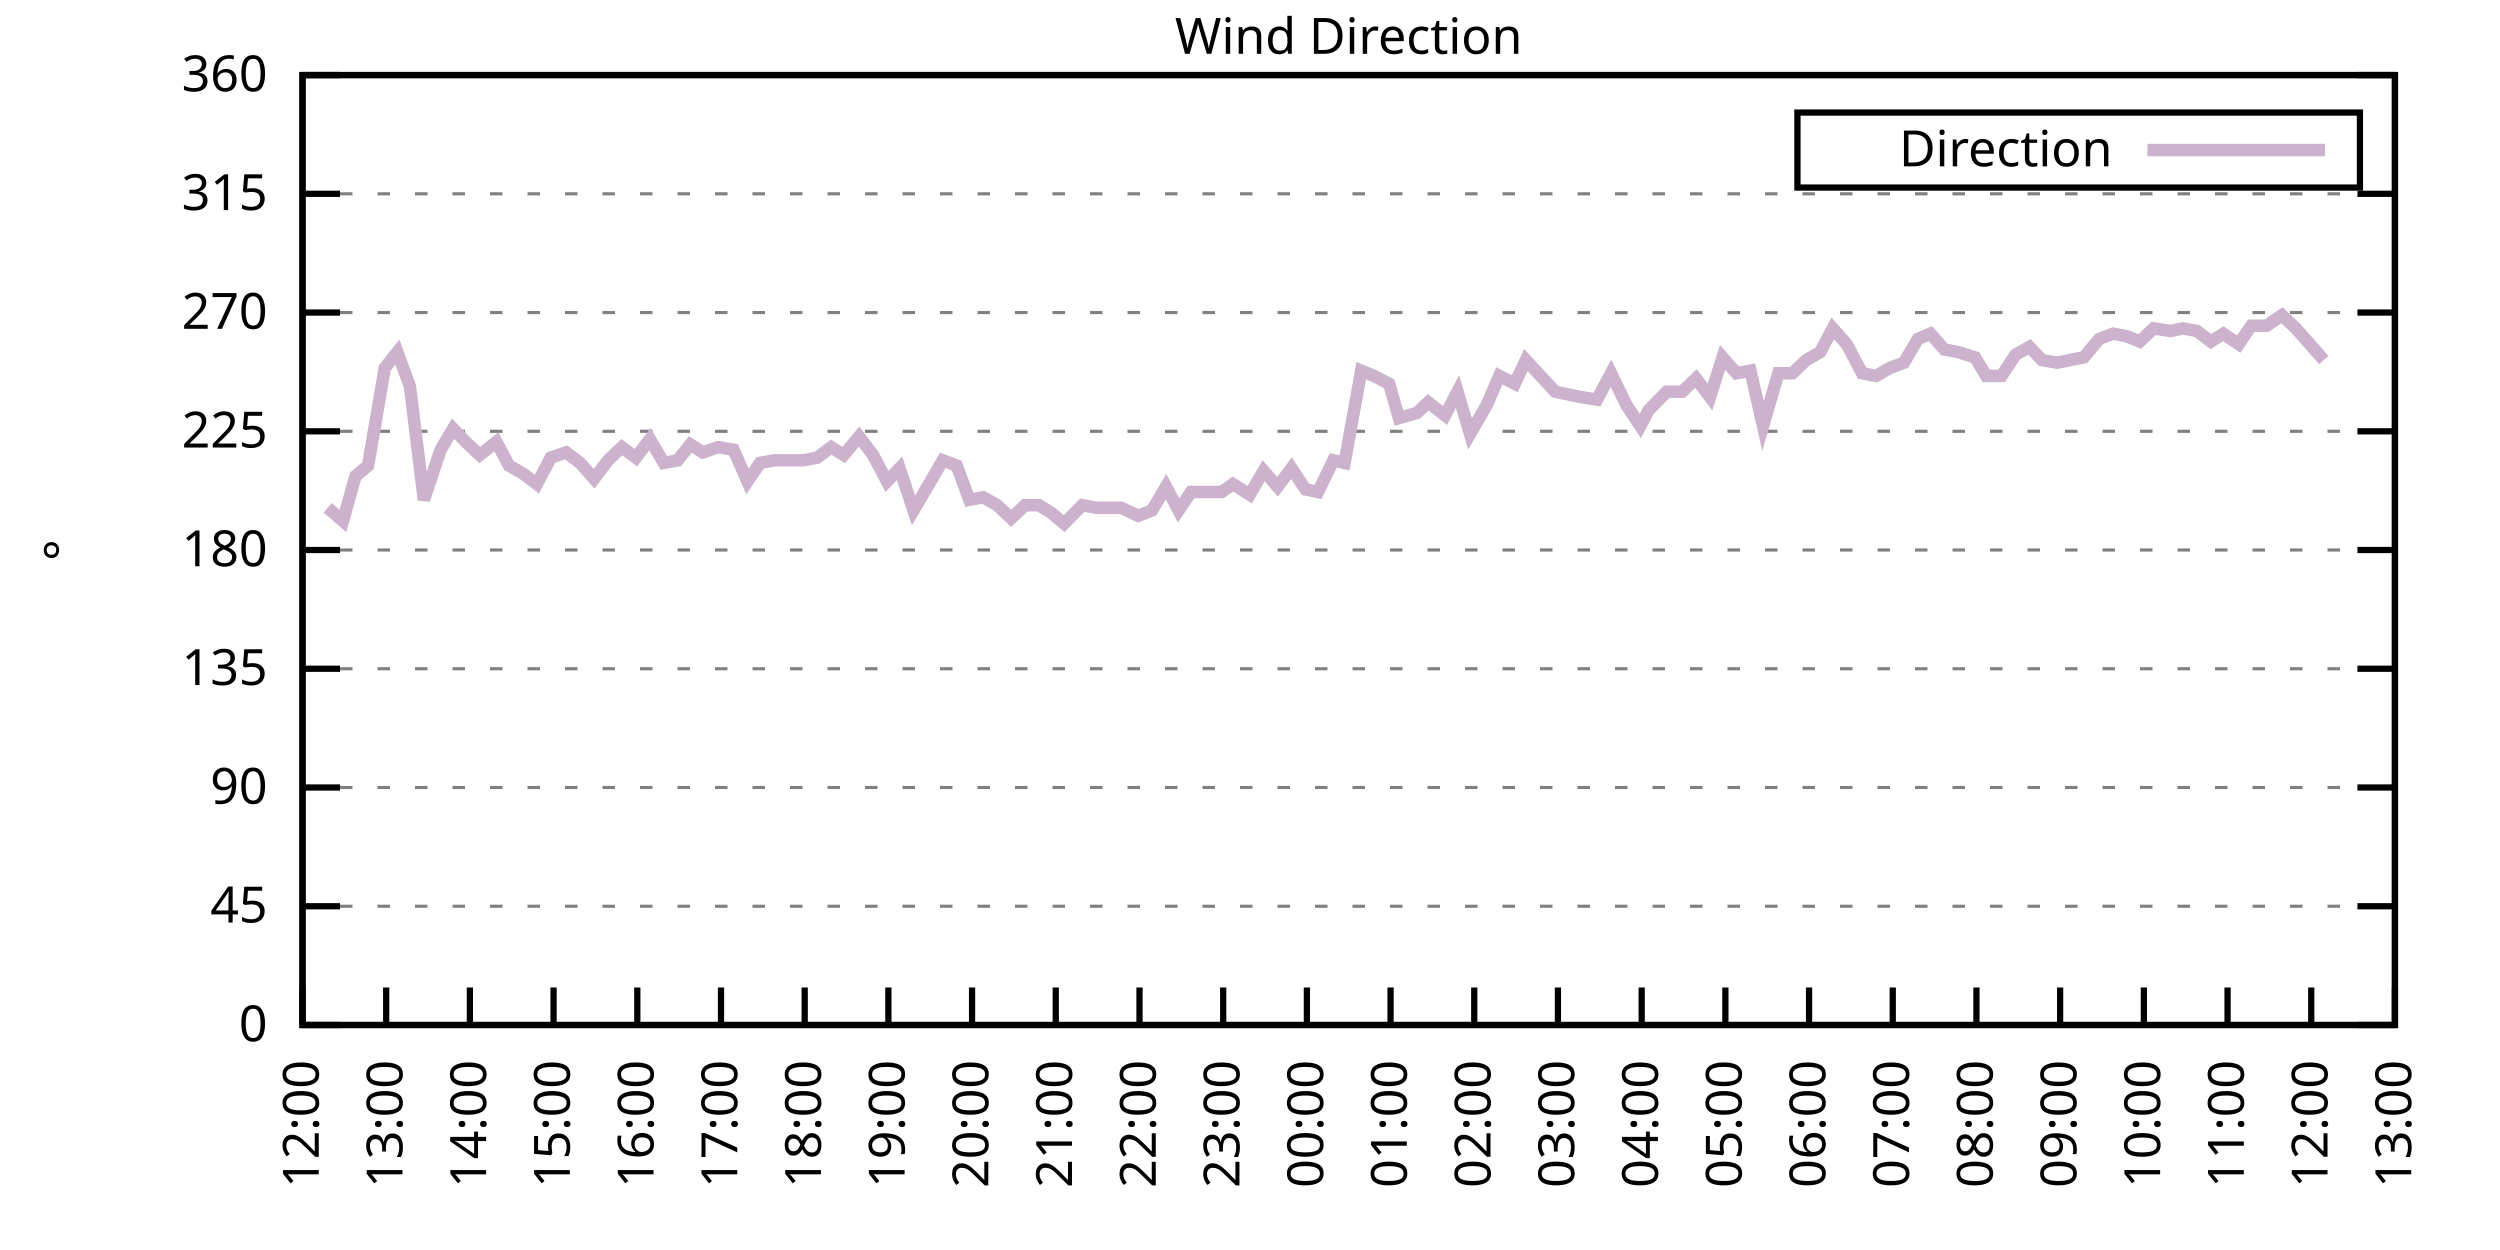
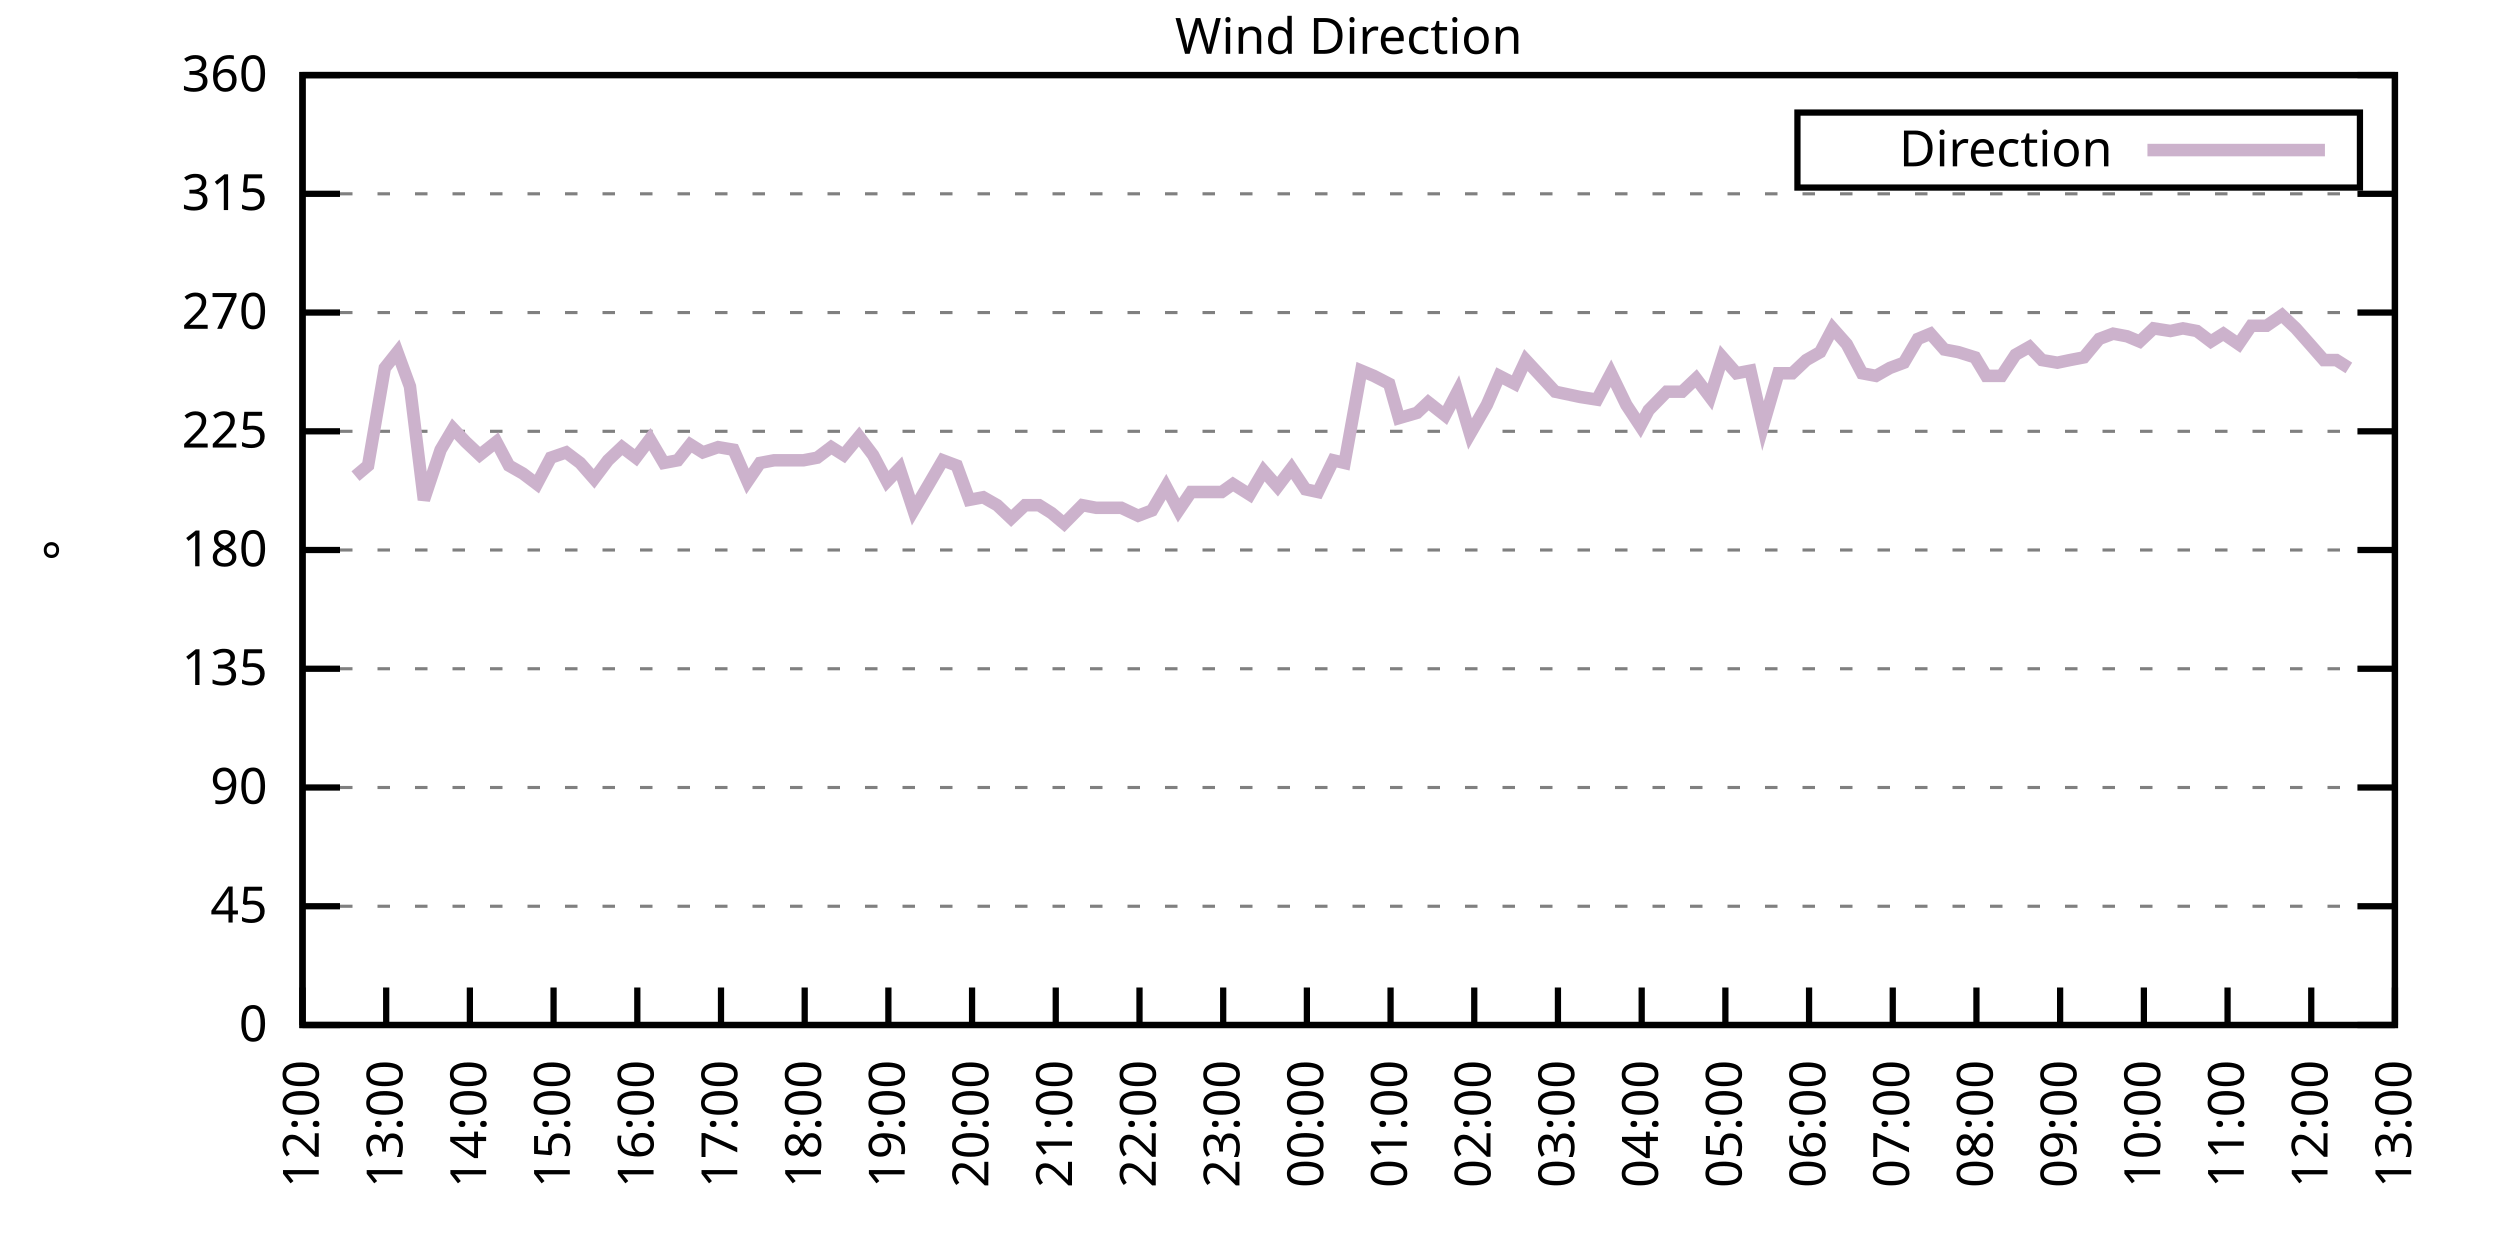
<svg xmlns="http://www.w3.org/2000/svg" xmlns:xlink="http://www.w3.org/1999/xlink" width="400" height="200" viewBox="0 0 400 200">
  <g id="gnuplot_canvas">
    <rect x="0" y="0" width="400" height="200" fill="none" />
    <defs>
      <circle id="gpDot" r="0.5" stroke-width="0.5" stroke="currentColor" />
      <path id="gpPt0" stroke-width="0.333" stroke="currentColor" d="M-1,0 h2 M0,-1 v2" />
      <path id="gpPt1" stroke-width="0.333" stroke="currentColor" d="M-1,-1 L1,1 M1,-1 L-1,1" />
      <path id="gpPt2" stroke-width="0.333" stroke="currentColor" d="M-1,0 L1,0 M0,-1 L0,1 M-1,-1 L1,1 M-1,1 L1,-1" />
      <rect id="gpPt3" stroke-width="0.333" stroke="currentColor" x="-1" y="-1" width="2" height="2" />
      <rect id="gpPt4" stroke-width="0.333" stroke="currentColor" fill="currentColor" x="-1" y="-1" width="2" height="2" />
      <circle id="gpPt5" stroke-width="0.333" stroke="currentColor" cx="0" cy="0" r="1" />
      <use xlink:href="#gpPt5" id="gpPt6" fill="currentColor" stroke="none" />
      <path id="gpPt7" stroke-width="0.333" stroke="currentColor" d="M0,-1.33 L-1.33,0.67 L1.33,0.67 z" />
      <use xlink:href="#gpPt7" id="gpPt8" fill="currentColor" stroke="none" />
      <use xlink:href="#gpPt7" id="gpPt9" stroke="currentColor" transform="rotate(180)" />
      <use xlink:href="#gpPt9" id="gpPt10" fill="currentColor" stroke="none" />
      <use xlink:href="#gpPt3" id="gpPt11" stroke="currentColor" transform="rotate(45)" />
      <use xlink:href="#gpPt11" id="gpPt12" fill="currentColor" stroke="none" />
      <path id="gpPt13" stroke-width="0.333" stroke="currentColor" d="M0,1.330 L1.265,0.411 L0.782,-1.067 L-0.782,-1.076 L-1.265,0.411 z" />
      <use xlink:href="#gpPt13" id="gpPt14" fill="currentColor" stroke="none" />
      <filter id="textbox" filterUnits="objectBoundingBox" x="0" y="0" height="1" width="1">
        <feFlood flood-color="white" flood-opacity="1" result="bgnd" />
        <feComposite in="SourceGraphic" in2="bgnd" operator="atop" />
      </filter>
      <filter id="greybox" filterUnits="objectBoundingBox" x="0" y="0" height="1" width="1">
        <feFlood flood-color="lightgrey" flood-opacity="1" result="grey" />
        <feComposite in="SourceGraphic" in2="grey" operator="atop" />
      </filter>
    </defs>
    <g fill="none" color="white" stroke="currentColor" stroke-width="1.00" stroke-linecap="butt" stroke-linejoin="miter">
</g>
    <g fill="none" color="black" stroke="currentColor" stroke-width="1.00" stroke-linecap="butt" stroke-linejoin="miter">
      <g stroke="none" shape-rendering="crispEdges">
        <polygon fill="rgb(255, 255, 255)" points="48.40,164.00 383.18,164.00 383.18,12.02 48.40,12.02 " />
      </g>
    </g>
    <g fill="none" color="black" stroke="currentColor" stroke-width="1.00" stroke-linecap="butt" stroke-linejoin="miter">
</g>
    <g fill="none" color="black" stroke="black" stroke-width="0.50" stroke-linecap="butt" stroke-linejoin="miter">
</g>
    <g fill="none" color="gray" stroke="currentColor" stroke-width="0.50" stroke-linecap="butt" stroke-linejoin="miter">
      <path stroke="gray" stroke-dasharray="2,4" class="gridline" d="M48.40,164.00 L383.19,164.00  " />
    </g>
    <g fill="none" color="gray" stroke="gray" stroke-width="1.00" stroke-linecap="butt" stroke-linejoin="miter">
</g>
    <g fill="none" color="black" stroke="currentColor" stroke-width="1.00" stroke-linecap="butt" stroke-linejoin="miter">
      <path stroke="black" d="M48.40,164.00 L54.40,164.00 M383.19,164.00 L377.19,164.00  " />
      <g transform="translate(42.80,166.60)" stroke="none" fill="black" font-family="Sans" font-size="8.00" text-anchor="end">
        <text>
          <tspan font-family="Sans"> 0</tspan>
        </text>
      </g>
    </g>
    <g fill="none" color="black" stroke="currentColor" stroke-width="1.00" stroke-linecap="butt" stroke-linejoin="miter">
</g>
    <g fill="none" color="black" stroke="black" stroke-width="0.50" stroke-linecap="butt" stroke-linejoin="miter">
</g>
    <g fill="none" color="gray" stroke="currentColor" stroke-width="0.50" stroke-linecap="butt" stroke-linejoin="miter">
      <path stroke="gray" stroke-dasharray="2,4" class="gridline" d="M48.40,145.00 L383.19,145.00  " />
    </g>
    <g fill="none" color="gray" stroke="gray" stroke-width="1.00" stroke-linecap="butt" stroke-linejoin="miter">
</g>
    <g fill="none" color="black" stroke="currentColor" stroke-width="1.00" stroke-linecap="butt" stroke-linejoin="miter">
      <path stroke="black" d="M48.40,145.00 L54.40,145.00 M383.19,145.00 L377.19,145.00  " />
      <g transform="translate(42.80,147.60)" stroke="none" fill="black" font-family="Sans" font-size="8.00" text-anchor="end">
        <text>
          <tspan font-family="Sans"> 45</tspan>
        </text>
      </g>
    </g>
    <g fill="none" color="black" stroke="currentColor" stroke-width="1.00" stroke-linecap="butt" stroke-linejoin="miter">
</g>
    <g fill="none" color="black" stroke="black" stroke-width="0.50" stroke-linecap="butt" stroke-linejoin="miter">
</g>
    <g fill="none" color="gray" stroke="currentColor" stroke-width="0.50" stroke-linecap="butt" stroke-linejoin="miter">
      <path stroke="gray" stroke-dasharray="2,4" class="gridline" d="M48.40,126.00 L383.19,126.00  " />
    </g>
    <g fill="none" color="gray" stroke="gray" stroke-width="1.00" stroke-linecap="butt" stroke-linejoin="miter">
</g>
    <g fill="none" color="black" stroke="currentColor" stroke-width="1.00" stroke-linecap="butt" stroke-linejoin="miter">
      <path stroke="black" d="M48.40,126.00 L54.40,126.00 M383.19,126.00 L377.19,126.00  " />
      <g transform="translate(42.80,128.60)" stroke="none" fill="black" font-family="Sans" font-size="8.00" text-anchor="end">
        <text>
          <tspan font-family="Sans"> 90</tspan>
        </text>
      </g>
    </g>
    <g fill="none" color="black" stroke="currentColor" stroke-width="1.00" stroke-linecap="butt" stroke-linejoin="miter">
</g>
    <g fill="none" color="black" stroke="black" stroke-width="0.50" stroke-linecap="butt" stroke-linejoin="miter">
</g>
    <g fill="none" color="gray" stroke="currentColor" stroke-width="0.50" stroke-linecap="butt" stroke-linejoin="miter">
      <path stroke="gray" stroke-dasharray="2,4" class="gridline" d="M48.40,107.00 L383.19,107.00  " />
    </g>
    <g fill="none" color="gray" stroke="gray" stroke-width="1.00" stroke-linecap="butt" stroke-linejoin="miter">
</g>
    <g fill="none" color="black" stroke="currentColor" stroke-width="1.00" stroke-linecap="butt" stroke-linejoin="miter">
      <path stroke="black" d="M48.40,107.00 L54.40,107.00 M383.19,107.00 L377.19,107.00  " />
      <g transform="translate(42.80,109.60)" stroke="none" fill="black" font-family="Sans" font-size="8.00" text-anchor="end">
        <text>
          <tspan font-family="Sans"> 135</tspan>
        </text>
      </g>
    </g>
    <g fill="none" color="black" stroke="currentColor" stroke-width="1.00" stroke-linecap="butt" stroke-linejoin="miter">
</g>
    <g fill="none" color="black" stroke="black" stroke-width="0.50" stroke-linecap="butt" stroke-linejoin="miter">
</g>
    <g fill="none" color="gray" stroke="currentColor" stroke-width="0.50" stroke-linecap="butt" stroke-linejoin="miter">
      <path stroke="gray" stroke-dasharray="2,4" class="gridline" d="M48.40,88.00 L383.19,88.00  " />
    </g>
    <g fill="none" color="gray" stroke="gray" stroke-width="1.00" stroke-linecap="butt" stroke-linejoin="miter">
</g>
    <g fill="none" color="black" stroke="currentColor" stroke-width="1.00" stroke-linecap="butt" stroke-linejoin="miter">
      <path stroke="black" d="M48.40,88.00 L54.40,88.00 M383.19,88.00 L377.19,88.00  " />
      <g transform="translate(42.80,90.60)" stroke="none" fill="black" font-family="Sans" font-size="8.00" text-anchor="end">
        <text>
          <tspan font-family="Sans"> 180</tspan>
        </text>
      </g>
    </g>
    <g fill="none" color="black" stroke="currentColor" stroke-width="1.00" stroke-linecap="butt" stroke-linejoin="miter">
</g>
    <g fill="none" color="black" stroke="black" stroke-width="0.50" stroke-linecap="butt" stroke-linejoin="miter">
</g>
    <g fill="none" color="gray" stroke="currentColor" stroke-width="0.50" stroke-linecap="butt" stroke-linejoin="miter">
      <path stroke="gray" stroke-dasharray="2,4" class="gridline" d="M48.40,69.01 L383.19,69.01  " />
    </g>
    <g fill="none" color="gray" stroke="gray" stroke-width="1.00" stroke-linecap="butt" stroke-linejoin="miter">
</g>
    <g fill="none" color="black" stroke="currentColor" stroke-width="1.00" stroke-linecap="butt" stroke-linejoin="miter">
      <path stroke="black" d="M48.40,69.01 L54.40,69.01 M383.19,69.01 L377.19,69.01  " />
      <g transform="translate(42.80,71.61)" stroke="none" fill="black" font-family="Sans" font-size="8.00" text-anchor="end">
        <text>
          <tspan font-family="Sans"> 225</tspan>
        </text>
      </g>
    </g>
    <g fill="none" color="black" stroke="currentColor" stroke-width="1.00" stroke-linecap="butt" stroke-linejoin="miter">
</g>
    <g fill="none" color="black" stroke="black" stroke-width="0.50" stroke-linecap="butt" stroke-linejoin="miter">
</g>
    <g fill="none" color="gray" stroke="currentColor" stroke-width="0.50" stroke-linecap="butt" stroke-linejoin="miter">
      <path stroke="gray" stroke-dasharray="2,4" class="gridline" d="M48.40,50.01 L383.19,50.01  " />
    </g>
    <g fill="none" color="gray" stroke="gray" stroke-width="1.00" stroke-linecap="butt" stroke-linejoin="miter">
</g>
    <g fill="none" color="black" stroke="currentColor" stroke-width="1.00" stroke-linecap="butt" stroke-linejoin="miter">
      <path stroke="black" d="M48.40,50.01 L54.40,50.01 M383.19,50.01 L377.19,50.01  " />
      <g transform="translate(42.80,52.61)" stroke="none" fill="black" font-family="Sans" font-size="8.00" text-anchor="end">
        <text>
          <tspan font-family="Sans"> 270</tspan>
        </text>
      </g>
    </g>
    <g fill="none" color="black" stroke="currentColor" stroke-width="1.00" stroke-linecap="butt" stroke-linejoin="miter">
</g>
    <g fill="none" color="black" stroke="black" stroke-width="0.50" stroke-linecap="butt" stroke-linejoin="miter">
</g>
    <g fill="none" color="gray" stroke="currentColor" stroke-width="0.50" stroke-linecap="butt" stroke-linejoin="miter">
      <path stroke="gray" stroke-dasharray="2,4" class="gridline" d="M48.40,31.01 L383.19,31.01  " />
    </g>
    <g fill="none" color="gray" stroke="gray" stroke-width="1.00" stroke-linecap="butt" stroke-linejoin="miter">
</g>
    <g fill="none" color="black" stroke="currentColor" stroke-width="1.00" stroke-linecap="butt" stroke-linejoin="miter">
      <path stroke="black" d="M48.40,31.01 L54.40,31.01 M383.19,31.01 L377.19,31.01  " />
      <g transform="translate(42.80,33.61)" stroke="none" fill="black" font-family="Sans" font-size="8.00" text-anchor="end">
        <text>
          <tspan font-family="Sans"> 315</tspan>
        </text>
      </g>
    </g>
    <g fill="none" color="black" stroke="currentColor" stroke-width="1.00" stroke-linecap="butt" stroke-linejoin="miter">
</g>
    <g fill="none" color="black" stroke="black" stroke-width="0.50" stroke-linecap="butt" stroke-linejoin="miter">
</g>
    <g fill="none" color="gray" stroke="currentColor" stroke-width="0.50" stroke-linecap="butt" stroke-linejoin="miter">
      <path stroke="gray" stroke-dasharray="2,4" class="gridline" d="M48.40,12.01 L383.19,12.01  " />
    </g>
    <g fill="none" color="gray" stroke="gray" stroke-width="1.00" stroke-linecap="butt" stroke-linejoin="miter">
</g>
    <g fill="none" color="black" stroke="currentColor" stroke-width="1.00" stroke-linecap="butt" stroke-linejoin="miter">
      <path stroke="black" d="M48.40,12.01 L54.40,12.01 M383.19,12.01 L377.19,12.01  " />
      <g transform="translate(42.80,14.61)" stroke="none" fill="black" font-family="Sans" font-size="8.00" text-anchor="end">
        <text>
          <tspan font-family="Sans"> 360</tspan>
        </text>
      </g>
    </g>
    <g fill="none" color="black" stroke="currentColor" stroke-width="1.00" stroke-linecap="butt" stroke-linejoin="miter">
      <path stroke="black" d="M48.40,164.00 L48.40,158.00  " />
      <g transform="translate(51.00,169.60) rotate(270.00)" stroke="none" fill="black" font-family="Sans" font-size="8.00" text-anchor="end">
        <text>
          <tspan font-family="Sans">12:00</tspan>
        </text>
      </g>
    </g>
    <g fill="none" color="black" stroke="currentColor" stroke-width="1.00" stroke-linecap="butt" stroke-linejoin="miter">
      <path stroke="black" d="M61.79,164.00 L61.79,158.00  " />
      <g transform="translate(64.39,169.60) rotate(270.00)" stroke="none" fill="black" font-family="Sans" font-size="8.00" text-anchor="end">
        <text>
          <tspan font-family="Sans">13:00</tspan>
        </text>
      </g>
    </g>
    <g fill="none" color="black" stroke="currentColor" stroke-width="1.00" stroke-linecap="butt" stroke-linejoin="miter">
      <path stroke="black" d="M75.18,164.00 L75.18,158.00  " />
      <g transform="translate(77.78,169.60) rotate(270.00)" stroke="none" fill="black" font-family="Sans" font-size="8.00" text-anchor="end">
        <text>
          <tspan font-family="Sans">14:00</tspan>
        </text>
      </g>
    </g>
    <g fill="none" color="black" stroke="currentColor" stroke-width="1.00" stroke-linecap="butt" stroke-linejoin="miter">
      <path stroke="black" d="M88.57,164.00 L88.57,158.00  " />
      <g transform="translate(91.17,169.60) rotate(270.00)" stroke="none" fill="black" font-family="Sans" font-size="8.00" text-anchor="end">
        <text>
          <tspan font-family="Sans">15:00</tspan>
        </text>
      </g>
    </g>
    <g fill="none" color="black" stroke="currentColor" stroke-width="1.00" stroke-linecap="butt" stroke-linejoin="miter">
      <path stroke="black" d="M101.97,164.00 L101.97,158.00  " />
      <g transform="translate(104.57,169.60) rotate(270.00)" stroke="none" fill="black" font-family="Sans" font-size="8.00" text-anchor="end">
        <text>
          <tspan font-family="Sans">16:00</tspan>
        </text>
      </g>
    </g>
    <g fill="none" color="black" stroke="currentColor" stroke-width="1.00" stroke-linecap="butt" stroke-linejoin="miter">
      <path stroke="black" d="M115.36,164.00 L115.36,158.00  " />
      <g transform="translate(117.96,169.60) rotate(270.00)" stroke="none" fill="black" font-family="Sans" font-size="8.00" text-anchor="end">
        <text>
          <tspan font-family="Sans">17:00</tspan>
        </text>
      </g>
    </g>
    <g fill="none" color="black" stroke="currentColor" stroke-width="1.00" stroke-linecap="butt" stroke-linejoin="miter">
      <path stroke="black" d="M128.75,164.00 L128.75,158.00  " />
      <g transform="translate(131.35,169.60) rotate(270.00)" stroke="none" fill="black" font-family="Sans" font-size="8.00" text-anchor="end">
        <text>
          <tspan font-family="Sans">18:00</tspan>
        </text>
      </g>
    </g>
    <g fill="none" color="black" stroke="currentColor" stroke-width="1.00" stroke-linecap="butt" stroke-linejoin="miter">
      <path stroke="black" d="M142.14,164.00 L142.14,158.00  " />
      <g transform="translate(144.74,169.60) rotate(270.00)" stroke="none" fill="black" font-family="Sans" font-size="8.00" text-anchor="end">
        <text>
          <tspan font-family="Sans">19:00</tspan>
        </text>
      </g>
    </g>
    <g fill="none" color="black" stroke="currentColor" stroke-width="1.00" stroke-linecap="butt" stroke-linejoin="miter">
      <path stroke="black" d="M155.53,164.00 L155.53,158.00  " />
      <g transform="translate(158.13,169.60) rotate(270.00)" stroke="none" fill="black" font-family="Sans" font-size="8.00" text-anchor="end">
        <text>
          <tspan font-family="Sans">20:00</tspan>
        </text>
      </g>
    </g>
    <g fill="none" color="black" stroke="currentColor" stroke-width="1.00" stroke-linecap="butt" stroke-linejoin="miter">
      <path stroke="black" d="M168.92,164.00 L168.92,158.00  " />
      <g transform="translate(171.52,169.60) rotate(270.00)" stroke="none" fill="black" font-family="Sans" font-size="8.00" text-anchor="end">
        <text>
          <tspan font-family="Sans">21:00</tspan>
        </text>
      </g>
    </g>
    <g fill="none" color="black" stroke="currentColor" stroke-width="1.00" stroke-linecap="butt" stroke-linejoin="miter">
      <path stroke="black" d="M182.32,164.00 L182.32,158.00  " />
      <g transform="translate(184.92,169.60) rotate(270.00)" stroke="none" fill="black" font-family="Sans" font-size="8.00" text-anchor="end">
        <text>
          <tspan font-family="Sans">22:00</tspan>
        </text>
      </g>
    </g>
    <g fill="none" color="black" stroke="currentColor" stroke-width="1.00" stroke-linecap="butt" stroke-linejoin="miter">
      <path stroke="black" d="M195.71,164.00 L195.71,158.00  " />
      <g transform="translate(198.31,169.60) rotate(270.00)" stroke="none" fill="black" font-family="Sans" font-size="8.00" text-anchor="end">
        <text>
          <tspan font-family="Sans">23:00</tspan>
        </text>
      </g>
    </g>
    <g fill="none" color="black" stroke="currentColor" stroke-width="1.00" stroke-linecap="butt" stroke-linejoin="miter">
      <path stroke="black" d="M209.10,164.00 L209.10,158.00  " />
      <g transform="translate(211.70,169.60) rotate(270.00)" stroke="none" fill="black" font-family="Sans" font-size="8.00" text-anchor="end">
        <text>
          <tspan font-family="Sans">00:00</tspan>
        </text>
      </g>
    </g>
    <g fill="none" color="black" stroke="currentColor" stroke-width="1.00" stroke-linecap="butt" stroke-linejoin="miter">
      <path stroke="black" d="M222.49,164.00 L222.49,158.00  " />
      <g transform="translate(225.09,169.60) rotate(270.00)" stroke="none" fill="black" font-family="Sans" font-size="8.00" text-anchor="end">
        <text>
          <tspan font-family="Sans">01:00</tspan>
        </text>
      </g>
    </g>
    <g fill="none" color="black" stroke="currentColor" stroke-width="1.00" stroke-linecap="butt" stroke-linejoin="miter">
      <path stroke="black" d="M235.88,164.00 L235.88,158.00  " />
      <g transform="translate(238.48,169.60) rotate(270.00)" stroke="none" fill="black" font-family="Sans" font-size="8.00" text-anchor="end">
        <text>
          <tspan font-family="Sans">02:00</tspan>
        </text>
      </g>
    </g>
    <g fill="none" color="black" stroke="currentColor" stroke-width="1.00" stroke-linecap="butt" stroke-linejoin="miter">
      <path stroke="black" d="M249.27,164.00 L249.27,158.00  " />
      <g transform="translate(251.87,169.60) rotate(270.00)" stroke="none" fill="black" font-family="Sans" font-size="8.00" text-anchor="end">
        <text>
          <tspan font-family="Sans">03:00</tspan>
        </text>
      </g>
    </g>
    <g fill="none" color="black" stroke="currentColor" stroke-width="1.00" stroke-linecap="butt" stroke-linejoin="miter">
      <path stroke="black" d="M262.67,164.00 L262.67,158.00  " />
      <g transform="translate(265.27,169.60) rotate(270.00)" stroke="none" fill="black" font-family="Sans" font-size="8.00" text-anchor="end">
        <text>
          <tspan font-family="Sans">04:00</tspan>
        </text>
      </g>
    </g>
    <g fill="none" color="black" stroke="currentColor" stroke-width="1.00" stroke-linecap="butt" stroke-linejoin="miter">
      <path stroke="black" d="M276.06,164.00 L276.06,158.00  " />
      <g transform="translate(278.66,169.60) rotate(270.00)" stroke="none" fill="black" font-family="Sans" font-size="8.00" text-anchor="end">
        <text>
          <tspan font-family="Sans">05:00</tspan>
        </text>
      </g>
    </g>
    <g fill="none" color="black" stroke="currentColor" stroke-width="1.00" stroke-linecap="butt" stroke-linejoin="miter">
      <path stroke="black" d="M289.45,164.00 L289.45,158.00  " />
      <g transform="translate(292.05,169.60) rotate(270.00)" stroke="none" fill="black" font-family="Sans" font-size="8.00" text-anchor="end">
        <text>
          <tspan font-family="Sans">06:00</tspan>
        </text>
      </g>
    </g>
    <g fill="none" color="black" stroke="currentColor" stroke-width="1.00" stroke-linecap="butt" stroke-linejoin="miter">
      <path stroke="black" d="M302.84,164.00 L302.84,158.00  " />
      <g transform="translate(305.44,169.60) rotate(270.00)" stroke="none" fill="black" font-family="Sans" font-size="8.00" text-anchor="end">
        <text>
          <tspan font-family="Sans">07:00</tspan>
        </text>
      </g>
    </g>
    <g fill="none" color="black" stroke="currentColor" stroke-width="1.00" stroke-linecap="butt" stroke-linejoin="miter">
      <path stroke="black" d="M316.23,164.00 L316.23,158.00  " />
      <g transform="translate(318.83,169.60) rotate(270.00)" stroke="none" fill="black" font-family="Sans" font-size="8.00" text-anchor="end">
        <text>
          <tspan font-family="Sans">08:00</tspan>
        </text>
      </g>
    </g>
    <g fill="none" color="black" stroke="currentColor" stroke-width="1.00" stroke-linecap="butt" stroke-linejoin="miter">
      <path stroke="black" d="M329.62,164.00 L329.62,158.00  " />
      <g transform="translate(332.22,169.60) rotate(270.00)" stroke="none" fill="black" font-family="Sans" font-size="8.00" text-anchor="end">
        <text>
          <tspan font-family="Sans">09:00</tspan>
        </text>
      </g>
    </g>
    <g fill="none" color="black" stroke="currentColor" stroke-width="1.00" stroke-linecap="butt" stroke-linejoin="miter">
      <path stroke="black" d="M343.02,164.00 L343.02,158.00  " />
      <g transform="translate(345.62,169.60) rotate(270.00)" stroke="none" fill="black" font-family="Sans" font-size="8.00" text-anchor="end">
        <text>
          <tspan font-family="Sans">10:00</tspan>
        </text>
      </g>
    </g>
    <g fill="none" color="black" stroke="currentColor" stroke-width="1.00" stroke-linecap="butt" stroke-linejoin="miter">
      <path stroke="black" d="M356.41,164.00 L356.41,158.00  " />
      <g transform="translate(359.01,169.60) rotate(270.00)" stroke="none" fill="black" font-family="Sans" font-size="8.00" text-anchor="end">
        <text>
          <tspan font-family="Sans">11:00</tspan>
        </text>
      </g>
    </g>
    <g fill="none" color="black" stroke="currentColor" stroke-width="1.00" stroke-linecap="butt" stroke-linejoin="miter">
      <path stroke="black" d="M369.80,164.00 L369.80,158.00  " />
      <g transform="translate(372.40,169.60) rotate(270.00)" stroke="none" fill="black" font-family="Sans" font-size="8.00" text-anchor="end">
        <text>
          <tspan font-family="Sans">12:00</tspan>
        </text>
      </g>
    </g>
    <g fill="none" color="black" stroke="currentColor" stroke-width="1.00" stroke-linecap="butt" stroke-linejoin="miter">
      <path stroke="black" d="M383.19,164.00 L383.19,158.00  " />
      <g transform="translate(385.79,169.60) rotate(270.00)" stroke="none" fill="black" font-family="Sans" font-size="8.00" text-anchor="end">
        <text>
          <tspan font-family="Sans">13:00</tspan>
        </text>
      </g>
    </g>
    <g fill="none" color="black" stroke="currentColor" stroke-width="1.00" stroke-linecap="butt" stroke-linejoin="miter">
</g>
    <g fill="none" color="black" stroke="currentColor" stroke-width="1.00" stroke-linecap="butt" stroke-linejoin="miter">
      <path stroke="black" d="M48.40,12.01 L48.40,164.00 L383.19,164.00 L383.19,12.01 L48.40,12.01 Z  " />
    </g>
    <g fill="none" color="black" stroke="currentColor" stroke-width="1.00" stroke-linecap="butt" stroke-linejoin="miter">
</g>
    <g fill="none" color="black" stroke="currentColor" stroke-width="1.00" stroke-linecap="butt" stroke-linejoin="miter">
      <path stroke="black" d="M287.59,30.01 L287.59,18.01 L377.59,18.01 L377.59,30.01 L287.59,30.01 Z  " />
    </g>
    <g id="Wind_direction_plot_1">
      <g fill="none" color="white" stroke="black" stroke-width="2.00" stroke-linecap="butt" stroke-linejoin="miter">
</g>
      <g fill="none" color="black" stroke="currentColor" stroke-width="2.00" stroke-linecap="butt" stroke-linejoin="miter">
        <g transform="translate(337.99,26.61)" stroke="none" fill="black" font-family="Sans" font-size="8.00" text-anchor="end">
          <text>
            <tspan font-family="Sans">Direction</tspan>
          </text>
        </g>
      </g>
      <g fill="none" color="black" stroke="currentColor" stroke-width="2.00" stroke-linecap="butt" stroke-linejoin="miter">
-         <path stroke="rgb(204, 178, 204)" d="M343.59,24.01 L371.99,24.01 M52.42,81.25 L54.87,83.36 L56.88,76.18 L58.89,74.49 L61.57,58.87 L63.58,56.34   L65.59,61.83 L67.82,79.98 L70.50,71.96 L72.50,68.58 L74.51,70.70 L76.75,72.81 L79.42,70.70 L81.43,74.49   L83.66,75.76 L85.90,77.45 L88.13,73.23 L90.58,72.38 L92.82,74.07 L95.05,76.61 L97.28,73.65 L99.51,71.54   L101.74,73.23 L103.98,70.27 L106.21,74.07 L108.44,73.65 L110.45,71.12 L112.46,72.38 L114.91,71.54 L117.37,71.96   L119.60,77.03 L121.61,74.07 L123.84,73.65 L125.85,73.65 L128.53,73.65 L130.76,73.23 L132.99,71.54 L135.00,72.81   L137.45,69.85 L139.69,72.81 L141.92,77.03 L143.93,74.92 L146.16,81.67 L148.39,77.87 L150.85,73.65 L153.08,74.49   L155.09,79.98 L157.32,79.56 L159.55,80.83 L161.78,82.94 L164.01,80.83 L166.25,80.83 L168.25,82.09 L170.26,83.78   L173.17,80.83 L175.40,81.25 L177.41,81.25 L179.41,81.25 L182.09,82.52 L184.32,81.67 L186.56,77.87 L188.57,81.67   L190.57,78.72 L193.25,78.72 L195.48,78.72 L197.27,77.45 L199.95,79.14 L202.18,75.34 L204.41,77.87 L206.64,74.92   L208.88,78.29 L210.88,78.72 L213.34,73.65 L215.13,74.07 L217.80,59.30 L219.81,60.14 L222.27,61.41 L223.83,66.90   L226.73,66.05 L228.52,64.36 L231.20,66.47 L233.20,62.67 L235.21,69.43 L237.89,64.78 L239.90,60.14 L242.36,61.41   L244.14,57.61 L248.83,62.67 L252.85,63.52 L255.52,63.94 L257.76,59.72 L260.21,64.78 L262.44,68.16 L263.78,65.63   L266.68,62.67 L269.14,62.67 L271.37,60.56 L273.60,63.52 L275.61,57.18 L277.84,59.72 L280.07,59.30 L282.08,68.16   L284.54,59.72 L286.77,59.72 L289.00,57.61 L291.23,56.34 L293.24,52.54 L295.48,55.07 L297.93,59.72 L300.16,60.14   L302.39,58.87 L304.63,58.03 L306.86,54.23 L308.87,53.39 L311.10,55.92 L313.33,56.34 L316.01,57.18 L317.79,60.14   L320.25,60.14 L322.48,56.76 L324.71,55.50 L326.72,57.61 L329.18,58.03 L331.19,57.61 L333.42,57.18 L335.87,54.23   L338.10,53.39 L340.34,53.81 L342.35,54.65 L344.58,52.54 L347.26,52.96 L349.26,52.54 L351.50,52.96 L353.73,54.65   L355.74,53.39 L358.19,55.07 L360.20,52.12 L362.66,52.12 L365.11,50.43 L367.34,52.54 L369.58,55.07 L371.81,57.61    " />
+         <path stroke="rgb(204, 178, 204)" d="M343.59,24.01 L371.99,24.01 M56.88,76.18 L58.89,74.49 L61.57,58.87 L63.58,56.34 L65.59,61.83 L67.82,79.98   L70.50,71.96 L72.50,68.58 L74.51,70.70 L76.75,72.81 L79.42,70.70 L81.43,74.49 L83.66,75.76 L85.90,77.45   L88.13,73.23 L90.58,72.38 L92.82,74.07 L95.05,76.61 L97.28,73.65 L99.51,71.54 L101.74,73.23 L103.98,70.27   L106.21,74.07 L108.44,73.65 L110.45,71.12 L112.46,72.38 L114.91,71.54 L117.37,71.96 L119.60,77.03 L121.61,74.07   L123.84,73.65 L125.85,73.65 L128.53,73.65 L130.76,73.23 L132.99,71.54 L135.00,72.81 L137.45,69.85 L139.69,72.81   L141.92,77.03 L143.93,74.92 L146.16,81.67 L148.39,77.87 L150.85,73.65 L153.08,74.49 L155.09,79.98 L157.32,79.56   L159.55,80.83 L161.78,82.94 L164.01,80.83 L166.25,80.83 L168.25,82.09 L170.26,83.78 L173.17,80.83 L175.40,81.25   L177.41,81.25 L179.41,81.25 L182.09,82.52 L184.32,81.67 L186.56,77.87 L188.57,81.67 L190.57,78.72 L193.25,78.72   L195.48,78.72 L197.27,77.45 L199.95,79.14 L202.18,75.34 L204.41,77.87 L206.64,74.92 L208.88,78.29 L210.88,78.72   L213.34,73.65 L215.13,74.07 L217.80,59.30 L219.81,60.14 L222.27,61.41 L223.83,66.90 L226.73,66.05 L228.52,64.36   L231.20,66.47 L233.20,62.67 L235.21,69.43 L237.89,64.78 L239.90,60.14 L242.36,61.41 L244.14,57.61 L248.83,62.67   L252.85,63.52 L255.52,63.94 L257.76,59.72 L260.21,64.78 L262.44,68.16 L263.78,65.63 L266.68,62.67 L269.14,62.67   L271.37,60.56 L273.60,63.52 L275.61,57.18 L277.84,59.72 L280.07,59.30 L282.08,68.16 L284.54,59.72 L286.77,59.72   L289.00,57.61 L291.23,56.34 L293.24,52.54 L295.48,55.07 L297.93,59.72 L300.16,60.14 L302.39,58.87 L304.63,58.03   L306.86,54.23 L308.87,53.39 L311.10,55.92 L313.33,56.34 L316.01,57.18 L317.79,60.14 L320.25,60.14 L322.48,56.76   L324.71,55.50 L326.72,57.61 L329.18,58.03 L331.19,57.61 L333.42,57.18 L335.87,54.23 L338.10,53.39 L340.34,53.81   L342.35,54.65 L344.58,52.54 L347.26,52.96 L349.26,52.54 L351.50,52.96 L353.73,54.65 L355.74,53.39 L358.19,55.07   L360.20,52.12 L362.66,52.12 L365.11,50.43 L367.34,52.54 L369.58,55.07 L371.81,57.61 L373.82,57.61 L375.82,58.87    " />
      </g>
    </g>
    <g fill="none" color="black" stroke="currentColor" stroke-width="2.00" stroke-linecap="butt" stroke-linejoin="miter">
</g>
    <g fill="none" color="black" stroke="black" stroke-width="1.00" stroke-linecap="butt" stroke-linejoin="miter">
</g>
    <g fill="none" color="black" stroke="currentColor" stroke-width="1.00" stroke-linecap="butt" stroke-linejoin="miter">
      <path stroke="black" d="M48.40,12.01 L48.40,164.00 L383.19,164.00 L383.19,12.01 L48.40,12.01 Z  " />
      <g transform="translate(12.80,88.01) rotate(270.00)" stroke="none" fill="black" font-family="Sans" font-size="8.00" text-anchor="middle">
        <text>
          <tspan font-family="Sans">°</tspan>
        </text>
      </g>
    </g>
    <g fill="none" color="black" stroke="currentColor" stroke-width="1.00" stroke-linecap="butt" stroke-linejoin="miter">
</g>
    <g fill="none" color="black" stroke="currentColor" stroke-width="1.00" stroke-linecap="butt" stroke-linejoin="miter">
      <g transform="translate(215.79,8.61)" stroke="none" fill="black" font-family="Sans" font-size="8.00" text-anchor="middle">
        <text>
          <tspan font-family="Sans">Wind Direction</tspan>
        </text>
      </g>
    </g>
    <g fill="none" color="black" stroke="currentColor" stroke-width="1.00" stroke-linecap="butt" stroke-linejoin="miter">
</g>
  </g>
</svg>
